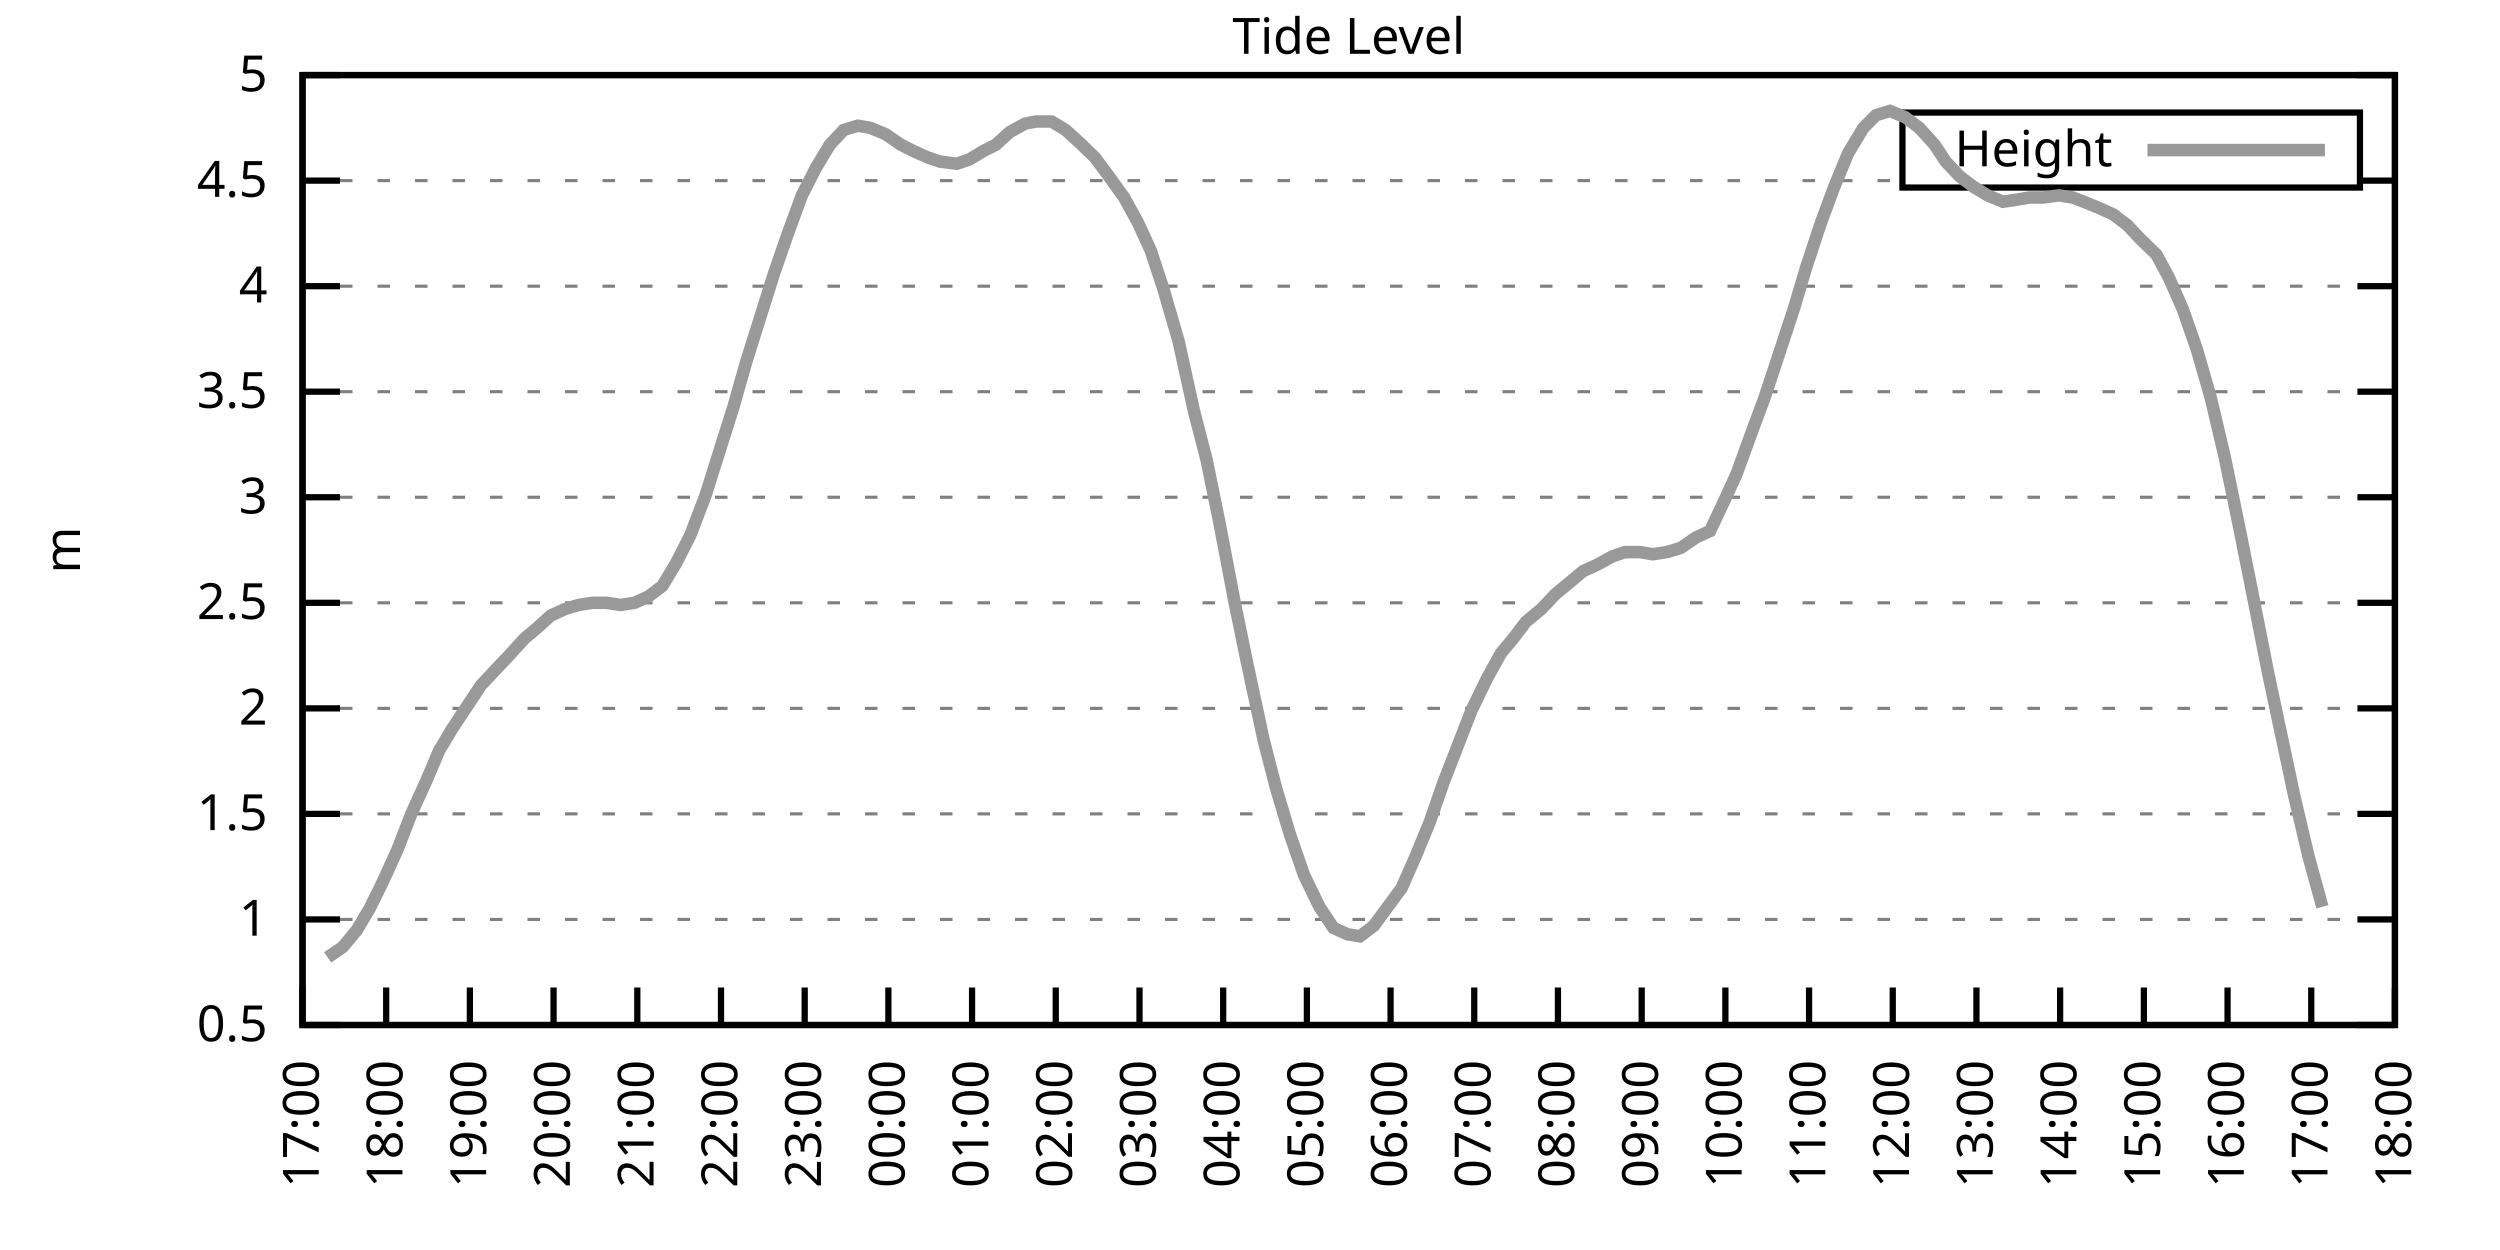
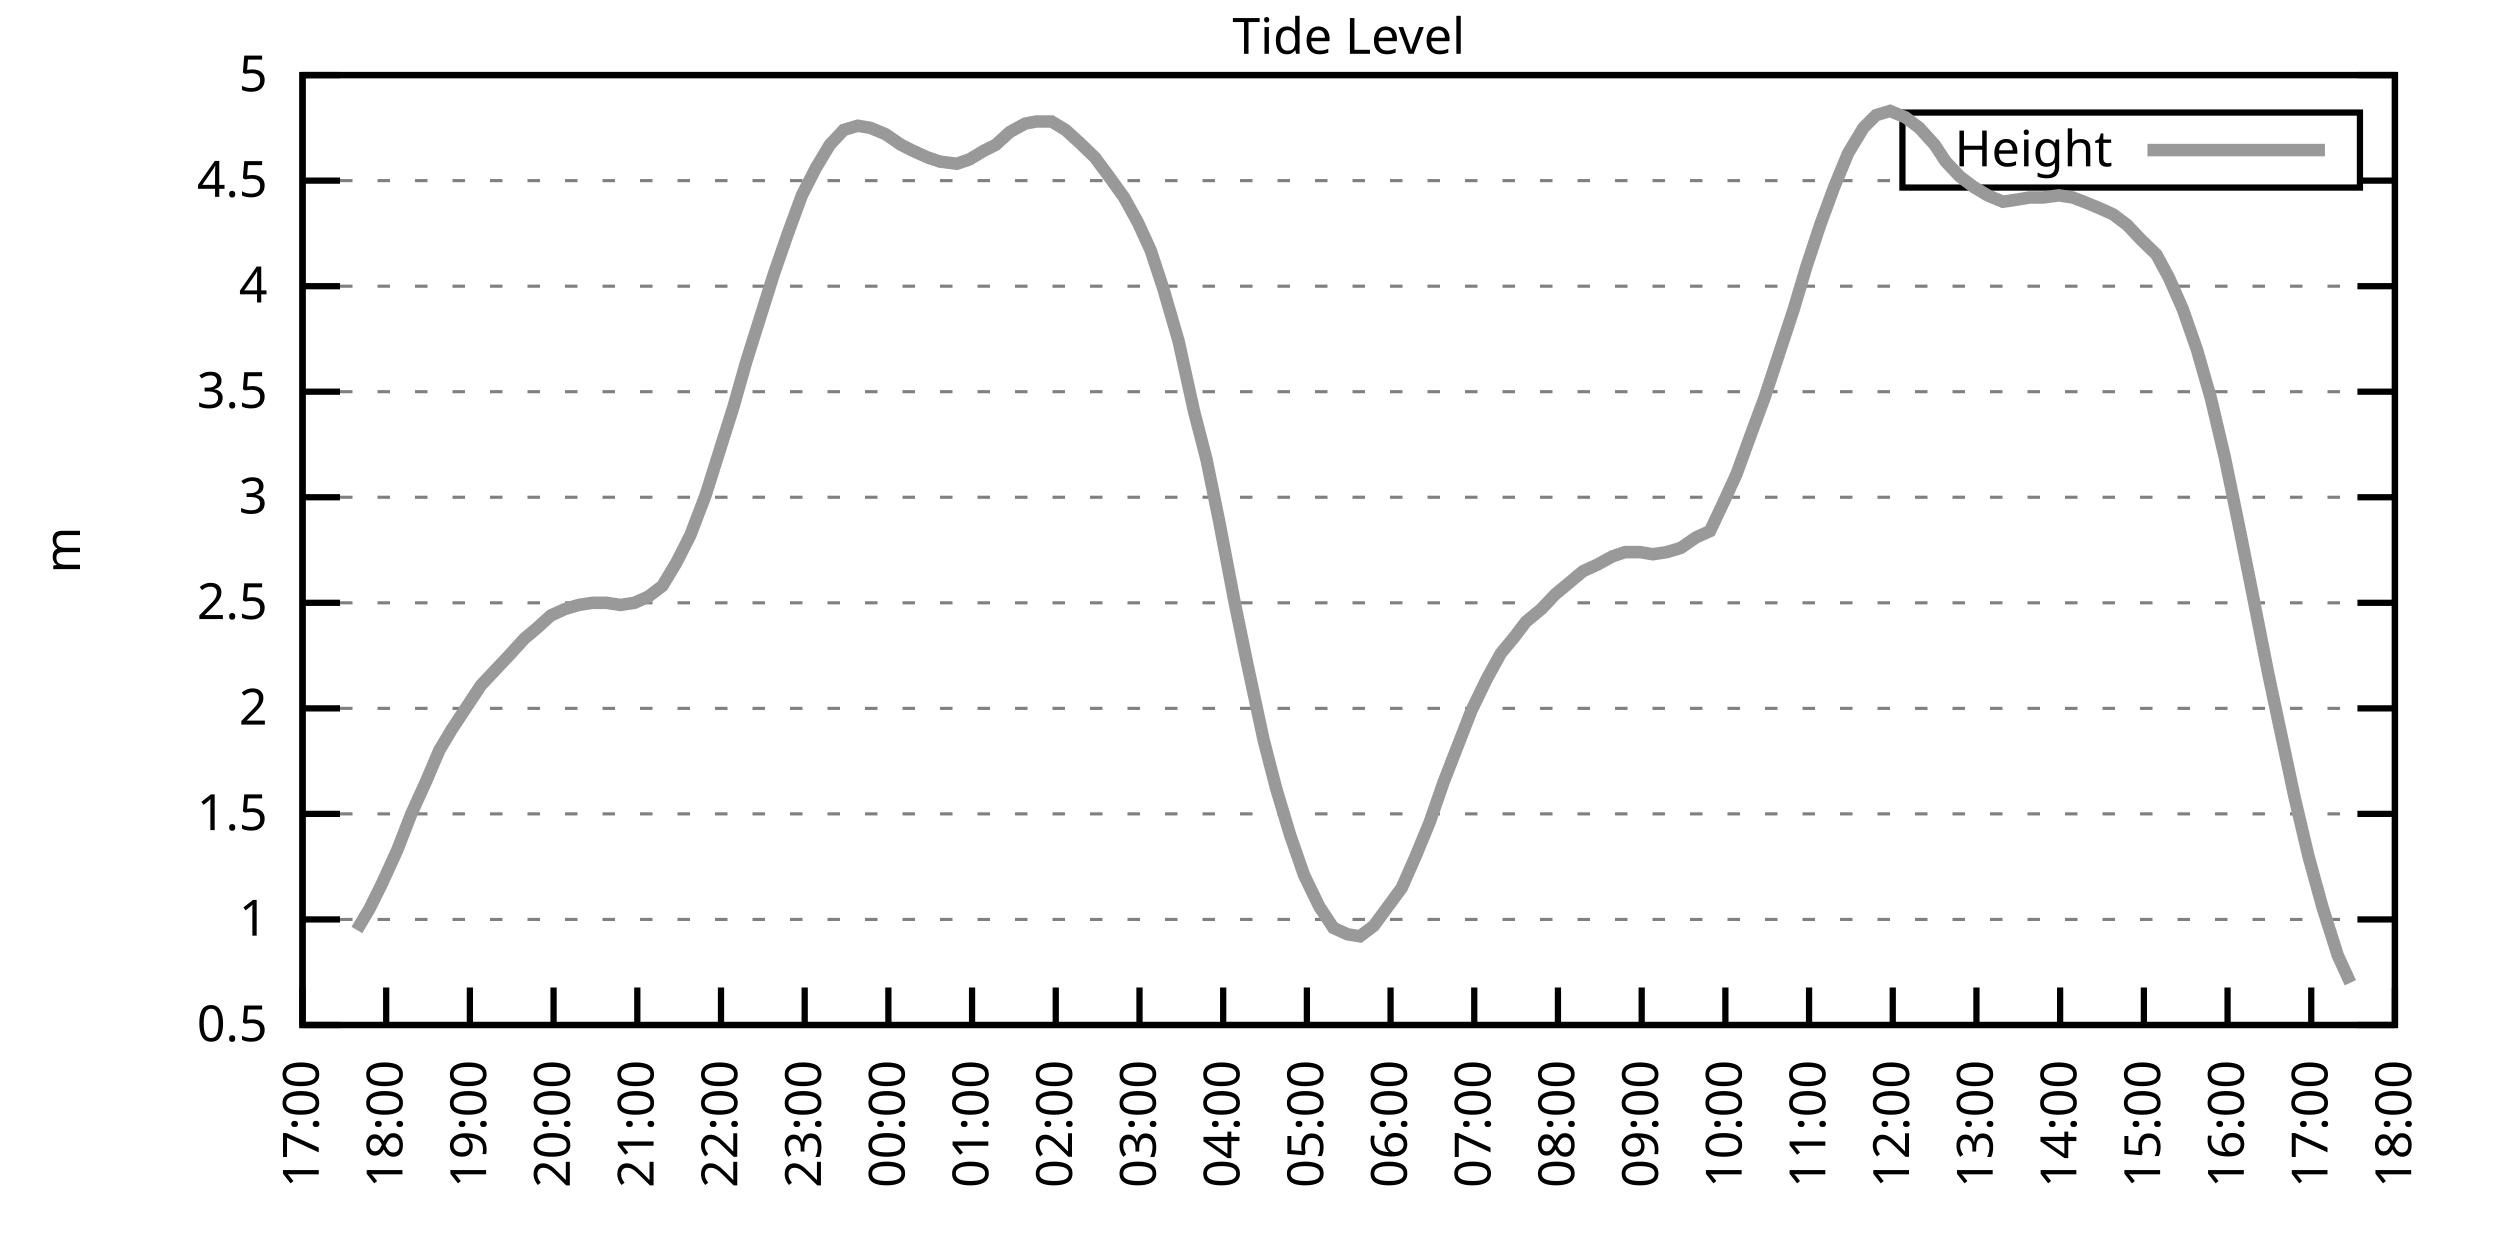
<svg xmlns="http://www.w3.org/2000/svg" xmlns:xlink="http://www.w3.org/1999/xlink" width="400" height="200" viewBox="0 0 400 200">
  <g id="gnuplot_canvas">
    <rect x="0" y="0" width="400" height="200" fill="none" />
    <defs>
      <circle id="gpDot" r="0.5" stroke-width="0.5" stroke="currentColor" />
      <path id="gpPt0" stroke-width="0.333" stroke="currentColor" d="M-1,0 h2 M0,-1 v2" />
      <path id="gpPt1" stroke-width="0.333" stroke="currentColor" d="M-1,-1 L1,1 M1,-1 L-1,1" />
      <path id="gpPt2" stroke-width="0.333" stroke="currentColor" d="M-1,0 L1,0 M0,-1 L0,1 M-1,-1 L1,1 M-1,1 L1,-1" />
      <rect id="gpPt3" stroke-width="0.333" stroke="currentColor" x="-1" y="-1" width="2" height="2" />
      <rect id="gpPt4" stroke-width="0.333" stroke="currentColor" fill="currentColor" x="-1" y="-1" width="2" height="2" />
      <circle id="gpPt5" stroke-width="0.333" stroke="currentColor" cx="0" cy="0" r="1" />
      <use xlink:href="#gpPt5" id="gpPt6" fill="currentColor" stroke="none" />
      <path id="gpPt7" stroke-width="0.333" stroke="currentColor" d="M0,-1.33 L-1.33,0.67 L1.33,0.67 z" />
      <use xlink:href="#gpPt7" id="gpPt8" fill="currentColor" stroke="none" />
      <use xlink:href="#gpPt7" id="gpPt9" stroke="currentColor" transform="rotate(180)" />
      <use xlink:href="#gpPt9" id="gpPt10" fill="currentColor" stroke="none" />
      <use xlink:href="#gpPt3" id="gpPt11" stroke="currentColor" transform="rotate(45)" />
      <use xlink:href="#gpPt11" id="gpPt12" fill="currentColor" stroke="none" />
      <path id="gpPt13" stroke-width="0.333" stroke="currentColor" d="M0,1.330 L1.265,0.411 L0.782,-1.067 L-0.782,-1.076 L-1.265,0.411 z" />
      <use xlink:href="#gpPt13" id="gpPt14" fill="currentColor" stroke="none" />
      <filter id="textbox" filterUnits="objectBoundingBox" x="0" y="0" height="1" width="1">
        <feFlood flood-color="white" flood-opacity="1" result="bgnd" />
        <feComposite in="SourceGraphic" in2="bgnd" operator="atop" />
      </filter>
      <filter id="greybox" filterUnits="objectBoundingBox" x="0" y="0" height="1" width="1">
        <feFlood flood-color="lightgrey" flood-opacity="1" result="grey" />
        <feComposite in="SourceGraphic" in2="grey" operator="atop" />
      </filter>
    </defs>
    <g fill="none" color="white" stroke="currentColor" stroke-width="1.00" stroke-linecap="butt" stroke-linejoin="miter">
</g>
    <g fill="none" color="black" stroke="currentColor" stroke-width="1.00" stroke-linecap="butt" stroke-linejoin="miter">
      <g stroke="none" shape-rendering="crispEdges">
        <polygon fill="rgb(255, 255, 255)" points="48.40,164.00 383.18,164.00 383.18,12.02 48.40,12.02 " />
      </g>
    </g>
    <g fill="none" color="black" stroke="currentColor" stroke-width="1.00" stroke-linecap="butt" stroke-linejoin="miter">
</g>
    <g fill="none" color="black" stroke="black" stroke-width="0.50" stroke-linecap="butt" stroke-linejoin="miter">
</g>
    <g fill="none" color="gray" stroke="currentColor" stroke-width="0.50" stroke-linecap="butt" stroke-linejoin="miter">
      <path stroke="gray" stroke-dasharray="2,4" class="gridline" d="M48.40,164.00 L383.19,164.00  " />
    </g>
    <g fill="none" color="gray" stroke="gray" stroke-width="1.00" stroke-linecap="butt" stroke-linejoin="miter">
</g>
    <g fill="none" color="black" stroke="currentColor" stroke-width="1.00" stroke-linecap="butt" stroke-linejoin="miter">
      <path stroke="black" d="M48.40,164.00 L54.40,164.00 M383.19,164.00 L377.19,164.00  " />
      <g transform="translate(42.80,166.60)" stroke="none" fill="black" font-family="Sans" font-size="8.00" text-anchor="end">
        <text>
          <tspan font-family="Sans"> 0.5</tspan>
        </text>
      </g>
    </g>
    <g fill="none" color="black" stroke="currentColor" stroke-width="1.00" stroke-linecap="butt" stroke-linejoin="miter">
</g>
    <g fill="none" color="black" stroke="black" stroke-width="0.50" stroke-linecap="butt" stroke-linejoin="miter">
</g>
    <g fill="none" color="gray" stroke="currentColor" stroke-width="0.50" stroke-linecap="butt" stroke-linejoin="miter">
      <path stroke="gray" stroke-dasharray="2,4" class="gridline" d="M48.40,147.11 L383.19,147.11  " />
    </g>
    <g fill="none" color="gray" stroke="gray" stroke-width="1.00" stroke-linecap="butt" stroke-linejoin="miter">
</g>
    <g fill="none" color="black" stroke="currentColor" stroke-width="1.00" stroke-linecap="butt" stroke-linejoin="miter">
      <path stroke="black" d="M48.40,147.11 L54.40,147.11 M383.19,147.11 L377.19,147.11  " />
      <g transform="translate(42.80,149.71)" stroke="none" fill="black" font-family="Sans" font-size="8.00" text-anchor="end">
        <text>
          <tspan font-family="Sans"> 1</tspan>
        </text>
      </g>
    </g>
    <g fill="none" color="black" stroke="currentColor" stroke-width="1.00" stroke-linecap="butt" stroke-linejoin="miter">
</g>
    <g fill="none" color="black" stroke="black" stroke-width="0.50" stroke-linecap="butt" stroke-linejoin="miter">
</g>
    <g fill="none" color="gray" stroke="currentColor" stroke-width="0.50" stroke-linecap="butt" stroke-linejoin="miter">
      <path stroke="gray" stroke-dasharray="2,4" class="gridline" d="M48.40,130.22 L383.19,130.22  " />
    </g>
    <g fill="none" color="gray" stroke="gray" stroke-width="1.00" stroke-linecap="butt" stroke-linejoin="miter">
</g>
    <g fill="none" color="black" stroke="currentColor" stroke-width="1.00" stroke-linecap="butt" stroke-linejoin="miter">
      <path stroke="black" d="M48.40,130.22 L54.40,130.22 M383.19,130.22 L377.19,130.22  " />
      <g transform="translate(42.80,132.82)" stroke="none" fill="black" font-family="Sans" font-size="8.00" text-anchor="end">
        <text>
          <tspan font-family="Sans"> 1.5</tspan>
        </text>
      </g>
    </g>
    <g fill="none" color="black" stroke="currentColor" stroke-width="1.00" stroke-linecap="butt" stroke-linejoin="miter">
</g>
    <g fill="none" color="black" stroke="black" stroke-width="0.50" stroke-linecap="butt" stroke-linejoin="miter">
</g>
    <g fill="none" color="gray" stroke="currentColor" stroke-width="0.50" stroke-linecap="butt" stroke-linejoin="miter">
      <path stroke="gray" stroke-dasharray="2,4" class="gridline" d="M48.40,113.34 L383.19,113.34  " />
    </g>
    <g fill="none" color="gray" stroke="gray" stroke-width="1.00" stroke-linecap="butt" stroke-linejoin="miter">
</g>
    <g fill="none" color="black" stroke="currentColor" stroke-width="1.00" stroke-linecap="butt" stroke-linejoin="miter">
      <path stroke="black" d="M48.40,113.34 L54.40,113.34 M383.19,113.34 L377.19,113.34  " />
      <g transform="translate(42.80,115.94)" stroke="none" fill="black" font-family="Sans" font-size="8.00" text-anchor="end">
        <text>
          <tspan font-family="Sans"> 2</tspan>
        </text>
      </g>
    </g>
    <g fill="none" color="black" stroke="currentColor" stroke-width="1.00" stroke-linecap="butt" stroke-linejoin="miter">
</g>
    <g fill="none" color="black" stroke="black" stroke-width="0.50" stroke-linecap="butt" stroke-linejoin="miter">
</g>
    <g fill="none" color="gray" stroke="currentColor" stroke-width="0.50" stroke-linecap="butt" stroke-linejoin="miter">
      <path stroke="gray" stroke-dasharray="2,4" class="gridline" d="M48.40,96.45 L383.19,96.45  " />
    </g>
    <g fill="none" color="gray" stroke="gray" stroke-width="1.00" stroke-linecap="butt" stroke-linejoin="miter">
</g>
    <g fill="none" color="black" stroke="currentColor" stroke-width="1.00" stroke-linecap="butt" stroke-linejoin="miter">
      <path stroke="black" d="M48.40,96.45 L54.40,96.45 M383.19,96.45 L377.19,96.45  " />
      <g transform="translate(42.80,99.05)" stroke="none" fill="black" font-family="Sans" font-size="8.00" text-anchor="end">
        <text>
          <tspan font-family="Sans"> 2.5</tspan>
        </text>
      </g>
    </g>
    <g fill="none" color="black" stroke="currentColor" stroke-width="1.00" stroke-linecap="butt" stroke-linejoin="miter">
</g>
    <g fill="none" color="black" stroke="black" stroke-width="0.50" stroke-linecap="butt" stroke-linejoin="miter">
</g>
    <g fill="none" color="gray" stroke="currentColor" stroke-width="0.50" stroke-linecap="butt" stroke-linejoin="miter">
      <path stroke="gray" stroke-dasharray="2,4" class="gridline" d="M48.40,79.56 L383.19,79.56  " />
    </g>
    <g fill="none" color="gray" stroke="gray" stroke-width="1.00" stroke-linecap="butt" stroke-linejoin="miter">
</g>
    <g fill="none" color="black" stroke="currentColor" stroke-width="1.00" stroke-linecap="butt" stroke-linejoin="miter">
      <path stroke="black" d="M48.40,79.56 L54.40,79.56 M383.19,79.56 L377.19,79.56  " />
      <g transform="translate(42.80,82.16)" stroke="none" fill="black" font-family="Sans" font-size="8.00" text-anchor="end">
        <text>
          <tspan font-family="Sans"> 3</tspan>
        </text>
      </g>
    </g>
    <g fill="none" color="black" stroke="currentColor" stroke-width="1.00" stroke-linecap="butt" stroke-linejoin="miter">
</g>
    <g fill="none" color="black" stroke="black" stroke-width="0.50" stroke-linecap="butt" stroke-linejoin="miter">
</g>
    <g fill="none" color="gray" stroke="currentColor" stroke-width="0.50" stroke-linecap="butt" stroke-linejoin="miter">
      <path stroke="gray" stroke-dasharray="2,4" class="gridline" d="M48.40,62.67 L383.19,62.67  " />
    </g>
    <g fill="none" color="gray" stroke="gray" stroke-width="1.00" stroke-linecap="butt" stroke-linejoin="miter">
</g>
    <g fill="none" color="black" stroke="currentColor" stroke-width="1.00" stroke-linecap="butt" stroke-linejoin="miter">
      <path stroke="black" d="M48.40,62.67 L54.40,62.67 M383.19,62.67 L377.19,62.67  " />
      <g transform="translate(42.80,65.27)" stroke="none" fill="black" font-family="Sans" font-size="8.00" text-anchor="end">
        <text>
          <tspan font-family="Sans"> 3.5</tspan>
        </text>
      </g>
    </g>
    <g fill="none" color="black" stroke="currentColor" stroke-width="1.00" stroke-linecap="butt" stroke-linejoin="miter">
</g>
    <g fill="none" color="black" stroke="black" stroke-width="0.50" stroke-linecap="butt" stroke-linejoin="miter">
</g>
    <g fill="none" color="gray" stroke="currentColor" stroke-width="0.50" stroke-linecap="butt" stroke-linejoin="miter">
      <path stroke="gray" stroke-dasharray="2,4" class="gridline" d="M48.40,45.79 L383.19,45.79  " />
    </g>
    <g fill="none" color="gray" stroke="gray" stroke-width="1.00" stroke-linecap="butt" stroke-linejoin="miter">
</g>
    <g fill="none" color="black" stroke="currentColor" stroke-width="1.00" stroke-linecap="butt" stroke-linejoin="miter">
      <path stroke="black" d="M48.40,45.79 L54.40,45.79 M383.19,45.79 L377.19,45.79  " />
      <g transform="translate(42.80,48.39)" stroke="none" fill="black" font-family="Sans" font-size="8.00" text-anchor="end">
        <text>
          <tspan font-family="Sans"> 4</tspan>
        </text>
      </g>
    </g>
    <g fill="none" color="black" stroke="currentColor" stroke-width="1.00" stroke-linecap="butt" stroke-linejoin="miter">
</g>
    <g fill="none" color="black" stroke="black" stroke-width="0.50" stroke-linecap="butt" stroke-linejoin="miter">
</g>
    <g fill="none" color="gray" stroke="currentColor" stroke-width="0.50" stroke-linecap="butt" stroke-linejoin="miter">
      <path stroke="gray" stroke-dasharray="2,4" class="gridline" d="M48.40,28.90 L304.39,28.90 M377.59,28.90 L383.19,28.90  " />
    </g>
    <g fill="none" color="gray" stroke="gray" stroke-width="1.00" stroke-linecap="butt" stroke-linejoin="miter">
</g>
    <g fill="none" color="black" stroke="currentColor" stroke-width="1.00" stroke-linecap="butt" stroke-linejoin="miter">
      <path stroke="black" d="M48.40,28.90 L54.40,28.90 M383.19,28.90 L377.19,28.90  " />
      <g transform="translate(42.80,31.50)" stroke="none" fill="black" font-family="Sans" font-size="8.00" text-anchor="end">
        <text>
          <tspan font-family="Sans"> 4.5</tspan>
        </text>
      </g>
    </g>
    <g fill="none" color="black" stroke="currentColor" stroke-width="1.00" stroke-linecap="butt" stroke-linejoin="miter">
</g>
    <g fill="none" color="black" stroke="black" stroke-width="0.50" stroke-linecap="butt" stroke-linejoin="miter">
</g>
    <g fill="none" color="gray" stroke="currentColor" stroke-width="0.50" stroke-linecap="butt" stroke-linejoin="miter">
      <path stroke="gray" stroke-dasharray="2,4" class="gridline" d="M48.40,12.01 L383.19,12.01  " />
    </g>
    <g fill="none" color="gray" stroke="gray" stroke-width="1.00" stroke-linecap="butt" stroke-linejoin="miter">
</g>
    <g fill="none" color="black" stroke="currentColor" stroke-width="1.00" stroke-linecap="butt" stroke-linejoin="miter">
      <path stroke="black" d="M48.40,12.01 L54.40,12.01 M383.19,12.01 L377.19,12.01  " />
      <g transform="translate(42.80,14.61)" stroke="none" fill="black" font-family="Sans" font-size="8.00" text-anchor="end">
        <text>
          <tspan font-family="Sans"> 5</tspan>
        </text>
      </g>
    </g>
    <g fill="none" color="black" stroke="currentColor" stroke-width="1.00" stroke-linecap="butt" stroke-linejoin="miter">
      <path stroke="black" d="M48.40,164.00 L48.40,158.00  " />
      <g transform="translate(51.00,169.60) rotate(270.00)" stroke="none" fill="black" font-family="Sans" font-size="8.00" text-anchor="end">
        <text>
          <tspan font-family="Sans">17:00</tspan>
        </text>
      </g>
    </g>
    <g fill="none" color="black" stroke="currentColor" stroke-width="1.00" stroke-linecap="butt" stroke-linejoin="miter">
      <path stroke="black" d="M61.79,164.00 L61.79,158.00  " />
      <g transform="translate(64.39,169.60) rotate(270.00)" stroke="none" fill="black" font-family="Sans" font-size="8.00" text-anchor="end">
        <text>
          <tspan font-family="Sans">18:00</tspan>
        </text>
      </g>
    </g>
    <g fill="none" color="black" stroke="currentColor" stroke-width="1.00" stroke-linecap="butt" stroke-linejoin="miter">
      <path stroke="black" d="M75.18,164.00 L75.18,158.00  " />
      <g transform="translate(77.78,169.60) rotate(270.00)" stroke="none" fill="black" font-family="Sans" font-size="8.00" text-anchor="end">
        <text>
          <tspan font-family="Sans">19:00</tspan>
        </text>
      </g>
    </g>
    <g fill="none" color="black" stroke="currentColor" stroke-width="1.00" stroke-linecap="butt" stroke-linejoin="miter">
      <path stroke="black" d="M88.57,164.00 L88.57,158.00  " />
      <g transform="translate(91.17,169.60) rotate(270.00)" stroke="none" fill="black" font-family="Sans" font-size="8.00" text-anchor="end">
        <text>
          <tspan font-family="Sans">20:00</tspan>
        </text>
      </g>
    </g>
    <g fill="none" color="black" stroke="currentColor" stroke-width="1.00" stroke-linecap="butt" stroke-linejoin="miter">
      <path stroke="black" d="M101.97,164.00 L101.97,158.00  " />
      <g transform="translate(104.57,169.60) rotate(270.00)" stroke="none" fill="black" font-family="Sans" font-size="8.00" text-anchor="end">
        <text>
          <tspan font-family="Sans">21:00</tspan>
        </text>
      </g>
    </g>
    <g fill="none" color="black" stroke="currentColor" stroke-width="1.00" stroke-linecap="butt" stroke-linejoin="miter">
      <path stroke="black" d="M115.36,164.00 L115.36,158.00  " />
      <g transform="translate(117.96,169.60) rotate(270.00)" stroke="none" fill="black" font-family="Sans" font-size="8.00" text-anchor="end">
        <text>
          <tspan font-family="Sans">22:00</tspan>
        </text>
      </g>
    </g>
    <g fill="none" color="black" stroke="currentColor" stroke-width="1.00" stroke-linecap="butt" stroke-linejoin="miter">
      <path stroke="black" d="M128.75,164.00 L128.75,158.00  " />
      <g transform="translate(131.35,169.60) rotate(270.00)" stroke="none" fill="black" font-family="Sans" font-size="8.00" text-anchor="end">
        <text>
          <tspan font-family="Sans">23:00</tspan>
        </text>
      </g>
    </g>
    <g fill="none" color="black" stroke="currentColor" stroke-width="1.00" stroke-linecap="butt" stroke-linejoin="miter">
      <path stroke="black" d="M142.14,164.00 L142.14,158.00  " />
      <g transform="translate(144.74,169.60) rotate(270.00)" stroke="none" fill="black" font-family="Sans" font-size="8.00" text-anchor="end">
        <text>
          <tspan font-family="Sans">00:00</tspan>
        </text>
      </g>
    </g>
    <g fill="none" color="black" stroke="currentColor" stroke-width="1.00" stroke-linecap="butt" stroke-linejoin="miter">
      <path stroke="black" d="M155.53,164.00 L155.53,158.00  " />
      <g transform="translate(158.13,169.60) rotate(270.00)" stroke="none" fill="black" font-family="Sans" font-size="8.00" text-anchor="end">
        <text>
          <tspan font-family="Sans">01:00</tspan>
        </text>
      </g>
    </g>
    <g fill="none" color="black" stroke="currentColor" stroke-width="1.00" stroke-linecap="butt" stroke-linejoin="miter">
      <path stroke="black" d="M168.92,164.00 L168.92,158.00  " />
      <g transform="translate(171.52,169.60) rotate(270.00)" stroke="none" fill="black" font-family="Sans" font-size="8.00" text-anchor="end">
        <text>
          <tspan font-family="Sans">02:00</tspan>
        </text>
      </g>
    </g>
    <g fill="none" color="black" stroke="currentColor" stroke-width="1.00" stroke-linecap="butt" stroke-linejoin="miter">
      <path stroke="black" d="M182.32,164.00 L182.32,158.00  " />
      <g transform="translate(184.92,169.60) rotate(270.00)" stroke="none" fill="black" font-family="Sans" font-size="8.00" text-anchor="end">
        <text>
          <tspan font-family="Sans">03:00</tspan>
        </text>
      </g>
    </g>
    <g fill="none" color="black" stroke="currentColor" stroke-width="1.00" stroke-linecap="butt" stroke-linejoin="miter">
      <path stroke="black" d="M195.71,164.00 L195.71,158.00  " />
      <g transform="translate(198.31,169.60) rotate(270.00)" stroke="none" fill="black" font-family="Sans" font-size="8.00" text-anchor="end">
        <text>
          <tspan font-family="Sans">04:00</tspan>
        </text>
      </g>
    </g>
    <g fill="none" color="black" stroke="currentColor" stroke-width="1.00" stroke-linecap="butt" stroke-linejoin="miter">
      <path stroke="black" d="M209.10,164.00 L209.10,158.00  " />
      <g transform="translate(211.70,169.60) rotate(270.00)" stroke="none" fill="black" font-family="Sans" font-size="8.00" text-anchor="end">
        <text>
          <tspan font-family="Sans">05:00</tspan>
        </text>
      </g>
    </g>
    <g fill="none" color="black" stroke="currentColor" stroke-width="1.00" stroke-linecap="butt" stroke-linejoin="miter">
      <path stroke="black" d="M222.49,164.00 L222.49,158.00  " />
      <g transform="translate(225.09,169.60) rotate(270.00)" stroke="none" fill="black" font-family="Sans" font-size="8.00" text-anchor="end">
        <text>
          <tspan font-family="Sans">06:00</tspan>
        </text>
      </g>
    </g>
    <g fill="none" color="black" stroke="currentColor" stroke-width="1.00" stroke-linecap="butt" stroke-linejoin="miter">
      <path stroke="black" d="M235.88,164.00 L235.88,158.00  " />
      <g transform="translate(238.48,169.60) rotate(270.00)" stroke="none" fill="black" font-family="Sans" font-size="8.00" text-anchor="end">
        <text>
          <tspan font-family="Sans">07:00</tspan>
        </text>
      </g>
    </g>
    <g fill="none" color="black" stroke="currentColor" stroke-width="1.00" stroke-linecap="butt" stroke-linejoin="miter">
      <path stroke="black" d="M249.27,164.00 L249.27,158.00  " />
      <g transform="translate(251.87,169.60) rotate(270.00)" stroke="none" fill="black" font-family="Sans" font-size="8.00" text-anchor="end">
        <text>
          <tspan font-family="Sans">08:00</tspan>
        </text>
      </g>
    </g>
    <g fill="none" color="black" stroke="currentColor" stroke-width="1.00" stroke-linecap="butt" stroke-linejoin="miter">
      <path stroke="black" d="M262.67,164.00 L262.67,158.00  " />
      <g transform="translate(265.27,169.60) rotate(270.00)" stroke="none" fill="black" font-family="Sans" font-size="8.00" text-anchor="end">
        <text>
          <tspan font-family="Sans">09:00</tspan>
        </text>
      </g>
    </g>
    <g fill="none" color="black" stroke="currentColor" stroke-width="1.00" stroke-linecap="butt" stroke-linejoin="miter">
      <path stroke="black" d="M276.06,164.00 L276.06,158.00  " />
      <g transform="translate(278.66,169.60) rotate(270.00)" stroke="none" fill="black" font-family="Sans" font-size="8.00" text-anchor="end">
        <text>
          <tspan font-family="Sans">10:00</tspan>
        </text>
      </g>
    </g>
    <g fill="none" color="black" stroke="currentColor" stroke-width="1.00" stroke-linecap="butt" stroke-linejoin="miter">
      <path stroke="black" d="M289.45,164.00 L289.45,158.00  " />
      <g transform="translate(292.05,169.60) rotate(270.00)" stroke="none" fill="black" font-family="Sans" font-size="8.00" text-anchor="end">
        <text>
          <tspan font-family="Sans">11:00</tspan>
        </text>
      </g>
    </g>
    <g fill="none" color="black" stroke="currentColor" stroke-width="1.00" stroke-linecap="butt" stroke-linejoin="miter">
      <path stroke="black" d="M302.84,164.00 L302.84,158.00  " />
      <g transform="translate(305.44,169.60) rotate(270.00)" stroke="none" fill="black" font-family="Sans" font-size="8.00" text-anchor="end">
        <text>
          <tspan font-family="Sans">12:00</tspan>
        </text>
      </g>
    </g>
    <g fill="none" color="black" stroke="currentColor" stroke-width="1.00" stroke-linecap="butt" stroke-linejoin="miter">
      <path stroke="black" d="M316.23,164.00 L316.23,158.00  " />
      <g transform="translate(318.83,169.60) rotate(270.00)" stroke="none" fill="black" font-family="Sans" font-size="8.00" text-anchor="end">
        <text>
          <tspan font-family="Sans">13:00</tspan>
        </text>
      </g>
    </g>
    <g fill="none" color="black" stroke="currentColor" stroke-width="1.00" stroke-linecap="butt" stroke-linejoin="miter">
      <path stroke="black" d="M329.62,164.00 L329.62,158.00  " />
      <g transform="translate(332.22,169.60) rotate(270.00)" stroke="none" fill="black" font-family="Sans" font-size="8.00" text-anchor="end">
        <text>
          <tspan font-family="Sans">14:00</tspan>
        </text>
      </g>
    </g>
    <g fill="none" color="black" stroke="currentColor" stroke-width="1.00" stroke-linecap="butt" stroke-linejoin="miter">
      <path stroke="black" d="M343.02,164.00 L343.02,158.00  " />
      <g transform="translate(345.62,169.60) rotate(270.00)" stroke="none" fill="black" font-family="Sans" font-size="8.00" text-anchor="end">
        <text>
          <tspan font-family="Sans">15:00</tspan>
        </text>
      </g>
    </g>
    <g fill="none" color="black" stroke="currentColor" stroke-width="1.00" stroke-linecap="butt" stroke-linejoin="miter">
      <path stroke="black" d="M356.41,164.00 L356.41,158.00  " />
      <g transform="translate(359.01,169.60) rotate(270.00)" stroke="none" fill="black" font-family="Sans" font-size="8.00" text-anchor="end">
        <text>
          <tspan font-family="Sans">16:00</tspan>
        </text>
      </g>
    </g>
    <g fill="none" color="black" stroke="currentColor" stroke-width="1.00" stroke-linecap="butt" stroke-linejoin="miter">
      <path stroke="black" d="M369.80,164.00 L369.80,158.00  " />
      <g transform="translate(372.40,169.60) rotate(270.00)" stroke="none" fill="black" font-family="Sans" font-size="8.00" text-anchor="end">
        <text>
          <tspan font-family="Sans">17:00</tspan>
        </text>
      </g>
    </g>
    <g fill="none" color="black" stroke="currentColor" stroke-width="1.00" stroke-linecap="butt" stroke-linejoin="miter">
      <path stroke="black" d="M383.19,164.00 L383.19,158.00  " />
      <g transform="translate(385.79,169.60) rotate(270.00)" stroke="none" fill="black" font-family="Sans" font-size="8.00" text-anchor="end">
        <text>
          <tspan font-family="Sans">18:00</tspan>
        </text>
      </g>
    </g>
    <g fill="none" color="black" stroke="currentColor" stroke-width="1.00" stroke-linecap="butt" stroke-linejoin="miter">
</g>
    <g fill="none" color="black" stroke="currentColor" stroke-width="1.00" stroke-linecap="butt" stroke-linejoin="miter">
      <path stroke="black" d="M48.40,12.01 L48.40,164.00 L383.19,164.00 L383.19,12.01 L48.40,12.01 Z  " />
    </g>
    <g fill="none" color="black" stroke="currentColor" stroke-width="1.00" stroke-linecap="butt" stroke-linejoin="miter">
</g>
    <g fill="none" color="black" stroke="currentColor" stroke-width="1.00" stroke-linecap="butt" stroke-linejoin="miter">
      <path stroke="black" d="M304.39,30.01 L304.39,18.01 L377.59,18.01 L377.59,30.01 L304.39,30.01 Z  " />
    </g>
    <g id="Tide_level_plot_1">
      <g fill="none" color="white" stroke="black" stroke-width="2.00" stroke-linecap="butt" stroke-linejoin="miter">
</g>
      <g fill="none" color="black" stroke="currentColor" stroke-width="2.00" stroke-linecap="butt" stroke-linejoin="miter">
        <g transform="translate(337.99,26.61)" stroke="none" fill="black" font-family="Sans" font-size="8.00" text-anchor="end">
          <text>
            <tspan font-family="Sans">Height</tspan>
          </text>
        </g>
      </g>
      <g fill="none" color="black" stroke="currentColor" stroke-width="2.00" stroke-linecap="butt" stroke-linejoin="miter">
-         <path stroke="rgb(153, 153, 153)" d="M343.59,24.01 L371.99,24.01 M52.42,153.19 L54.87,151.50 L57.10,148.80 L59.11,145.42 L61.12,141.37 L63.58,135.97   L65.81,130.22 L68.26,124.82 L70.27,120.09 L72.28,116.71 L74.96,112.66 L76.97,109.62 L79.20,107.26 L81.43,104.89   L83.89,102.19 L85.90,100.50 L88.13,98.48 L90.36,97.46 L92.59,96.79 L94.82,96.45 L97.06,96.45 L99.29,96.79   L101.52,96.45 L103.75,95.44 L105.98,93.75 L108.22,90.03 L110.45,85.64 L112.90,79.22 L115.13,72.13 L117.37,65.04   L119.38,57.94 L121.61,50.85 L123.84,43.76 L126.07,37.34 L128.30,31.26 L130.54,26.87 L132.77,23.16 L135.00,20.79   L137.23,20.12 L139.24,20.45 L141.69,21.47 L144.15,23.16 L146.16,24.17 L148.39,25.18 L150.40,25.86 L153.08,26.20   L155.09,25.52 L157.32,24.17 L159.33,23.16 L161.56,21.13 L164.01,19.78 L165.80,19.44 L168.25,19.44 L170.49,20.79   L172.72,22.82 L175.17,25.18 L177.18,27.88 L179.86,31.60 L182.09,35.65 L184.10,40.04 L186.11,46.12 L188.57,54.57   L191.02,65.71 L193.03,73.48 L195.04,83.28 L197.49,96.11 L199.50,105.91 L202.18,118.40 L204.19,126.17 L206.42,133.60   L208.65,140.02 L211.11,145.09 L213.34,148.46 L215.57,149.48 L217.58,149.81 L219.81,148.13 L222.04,145.09 L224.28,142.05   L226.51,136.98 L228.74,131.58 L230.97,125.16 L233.20,119.42 L235.44,113.67 L237.89,108.61 L240.12,104.56 L242.36,101.85   L244.14,99.49 L246.60,97.46 L248.83,95.10 L251.28,93.07 L253.29,91.38 L255.52,90.37 L257.98,89.02 L259.99,88.34   L262.44,88.34 L264.45,88.68 L266.68,88.34 L268.92,87.67 L271.37,85.98 L273.60,84.97 L275.83,80.24 L277.84,75.85   L280.30,69.09 L282.31,63.69 L284.76,56.26 L286.99,49.50 L289.00,42.75 L291.23,35.99 L293.47,29.91 L295.70,24.51   L298.15,20.45 L300.16,18.43 L302.39,17.75 L304.85,18.77 L307.08,20.45 L309.54,23.16 L311.32,25.86 L313.55,28.22   L315.79,29.91 L318.02,31.26 L320.47,32.28 L322.70,31.94 L324.71,31.60 L326.95,31.60 L329.40,31.26 L331.63,31.60   L333.42,32.28 L335.87,33.29 L338.10,34.30 L340.34,35.99 L342.57,38.35 L345.02,40.72 L347.03,44.43 L349.26,49.50   L351.50,55.92 L353.73,63.69 L355.96,73.14 L358.19,83.95 L360.42,95.10 L362.88,107.59 L364.89,117.05 L367.12,127.52   L369.35,136.98 L371.58,145.09  " />
+         <path stroke="rgb(153, 153, 153)" d="M343.59,24.01 L371.99,24.01 M57.10,148.80 L59.11,145.42 L61.12,141.37 L63.58,135.97 L65.81,130.22 L68.26,124.82   L70.27,120.09 L72.28,116.71 L74.96,112.66 L76.97,109.62 L79.20,107.26 L81.43,104.89 L83.89,102.19 L85.90,100.50   L88.13,98.48 L90.36,97.46 L92.59,96.79 L94.82,96.45 L97.06,96.45 L99.29,96.79 L101.52,96.45 L103.75,95.44   L105.98,93.75 L108.22,90.03 L110.45,85.64 L112.90,79.22 L115.13,72.13 L117.37,65.04 L119.38,57.94 L121.61,50.85   L123.84,43.76 L126.07,37.34 L128.30,31.26 L130.54,26.87 L132.77,23.16 L135.00,20.79 L137.23,20.12 L139.24,20.45   L141.69,21.47 L144.15,23.16 L146.16,24.17 L148.39,25.18 L150.40,25.86 L153.08,26.20 L155.09,25.52 L157.32,24.17   L159.33,23.16 L161.56,21.13 L164.01,19.78 L165.80,19.44 L168.25,19.44 L170.49,20.79 L172.72,22.82 L175.17,25.18   L177.18,27.88 L179.86,31.60 L182.09,35.65 L184.10,40.04 L186.11,46.12 L188.57,54.57 L191.02,65.71 L193.03,73.48   L195.04,83.28 L197.49,96.11 L199.50,105.91 L202.18,118.40 L204.19,126.17 L206.42,133.60 L208.65,140.02 L211.11,145.09   L213.34,148.46 L215.57,149.48 L217.58,149.81 L219.81,148.13 L222.04,145.09 L224.28,142.05 L226.51,136.98 L228.74,131.58   L230.97,125.16 L233.20,119.42 L235.44,113.67 L237.89,108.61 L240.12,104.56 L242.36,101.85 L244.14,99.49 L246.60,97.46   L248.83,95.10 L251.28,93.07 L253.29,91.38 L255.52,90.37 L257.98,89.02 L259.99,88.34 L262.44,88.34 L264.45,88.68   L266.68,88.34 L268.92,87.67 L271.37,85.98 L273.60,84.97 L275.83,80.24 L277.84,75.85 L280.30,69.09 L282.31,63.69   L284.76,56.26 L286.99,49.50 L289.00,42.75 L291.23,35.99 L293.47,29.91 L295.70,24.51 L298.15,20.45 L300.16,18.43   L302.39,17.75 L304.85,18.77 L307.08,20.45 L309.54,23.16 L311.32,25.86 L313.55,28.22 L315.79,29.91 L318.02,31.26   L320.47,32.28 L322.70,31.94 L324.71,31.60 L326.95,31.60 L329.40,31.26 L331.63,31.60 L333.42,32.28 L335.87,33.29   L338.10,34.30 L340.34,35.99 L342.57,38.35 L345.02,40.72 L347.03,44.43 L349.26,49.50 L351.50,55.92 L353.73,63.69   L355.96,73.14 L358.19,83.95 L360.42,95.10 L362.88,107.59 L364.89,117.05 L367.12,127.52 L369.35,136.98 L371.58,145.09   L374.04,152.85 L376.05,157.24  " />
      </g>
    </g>
    <g fill="none" color="black" stroke="currentColor" stroke-width="2.00" stroke-linecap="butt" stroke-linejoin="miter">
</g>
    <g fill="none" color="black" stroke="black" stroke-width="1.00" stroke-linecap="butt" stroke-linejoin="miter">
</g>
    <g fill="none" color="black" stroke="currentColor" stroke-width="1.00" stroke-linecap="butt" stroke-linejoin="miter">
      <path stroke="black" d="M48.40,12.01 L48.40,164.00 L383.19,164.00 L383.19,12.01 L48.40,12.01 Z  " />
      <g transform="translate(12.80,88.01) rotate(270.00)" stroke="none" fill="black" font-family="Sans" font-size="8.00" text-anchor="middle">
        <text>
          <tspan font-family="Sans">m</tspan>
        </text>
      </g>
    </g>
    <g fill="none" color="black" stroke="currentColor" stroke-width="1.00" stroke-linecap="butt" stroke-linejoin="miter">
</g>
    <g fill="none" color="black" stroke="currentColor" stroke-width="1.00" stroke-linecap="butt" stroke-linejoin="miter">
      <g transform="translate(215.79,8.61)" stroke="none" fill="black" font-family="Sans" font-size="8.00" text-anchor="middle">
        <text>
          <tspan font-family="Sans">Tide Level</tspan>
        </text>
      </g>
    </g>
    <g fill="none" color="black" stroke="currentColor" stroke-width="1.00" stroke-linecap="butt" stroke-linejoin="miter">
</g>
  </g>
</svg>
